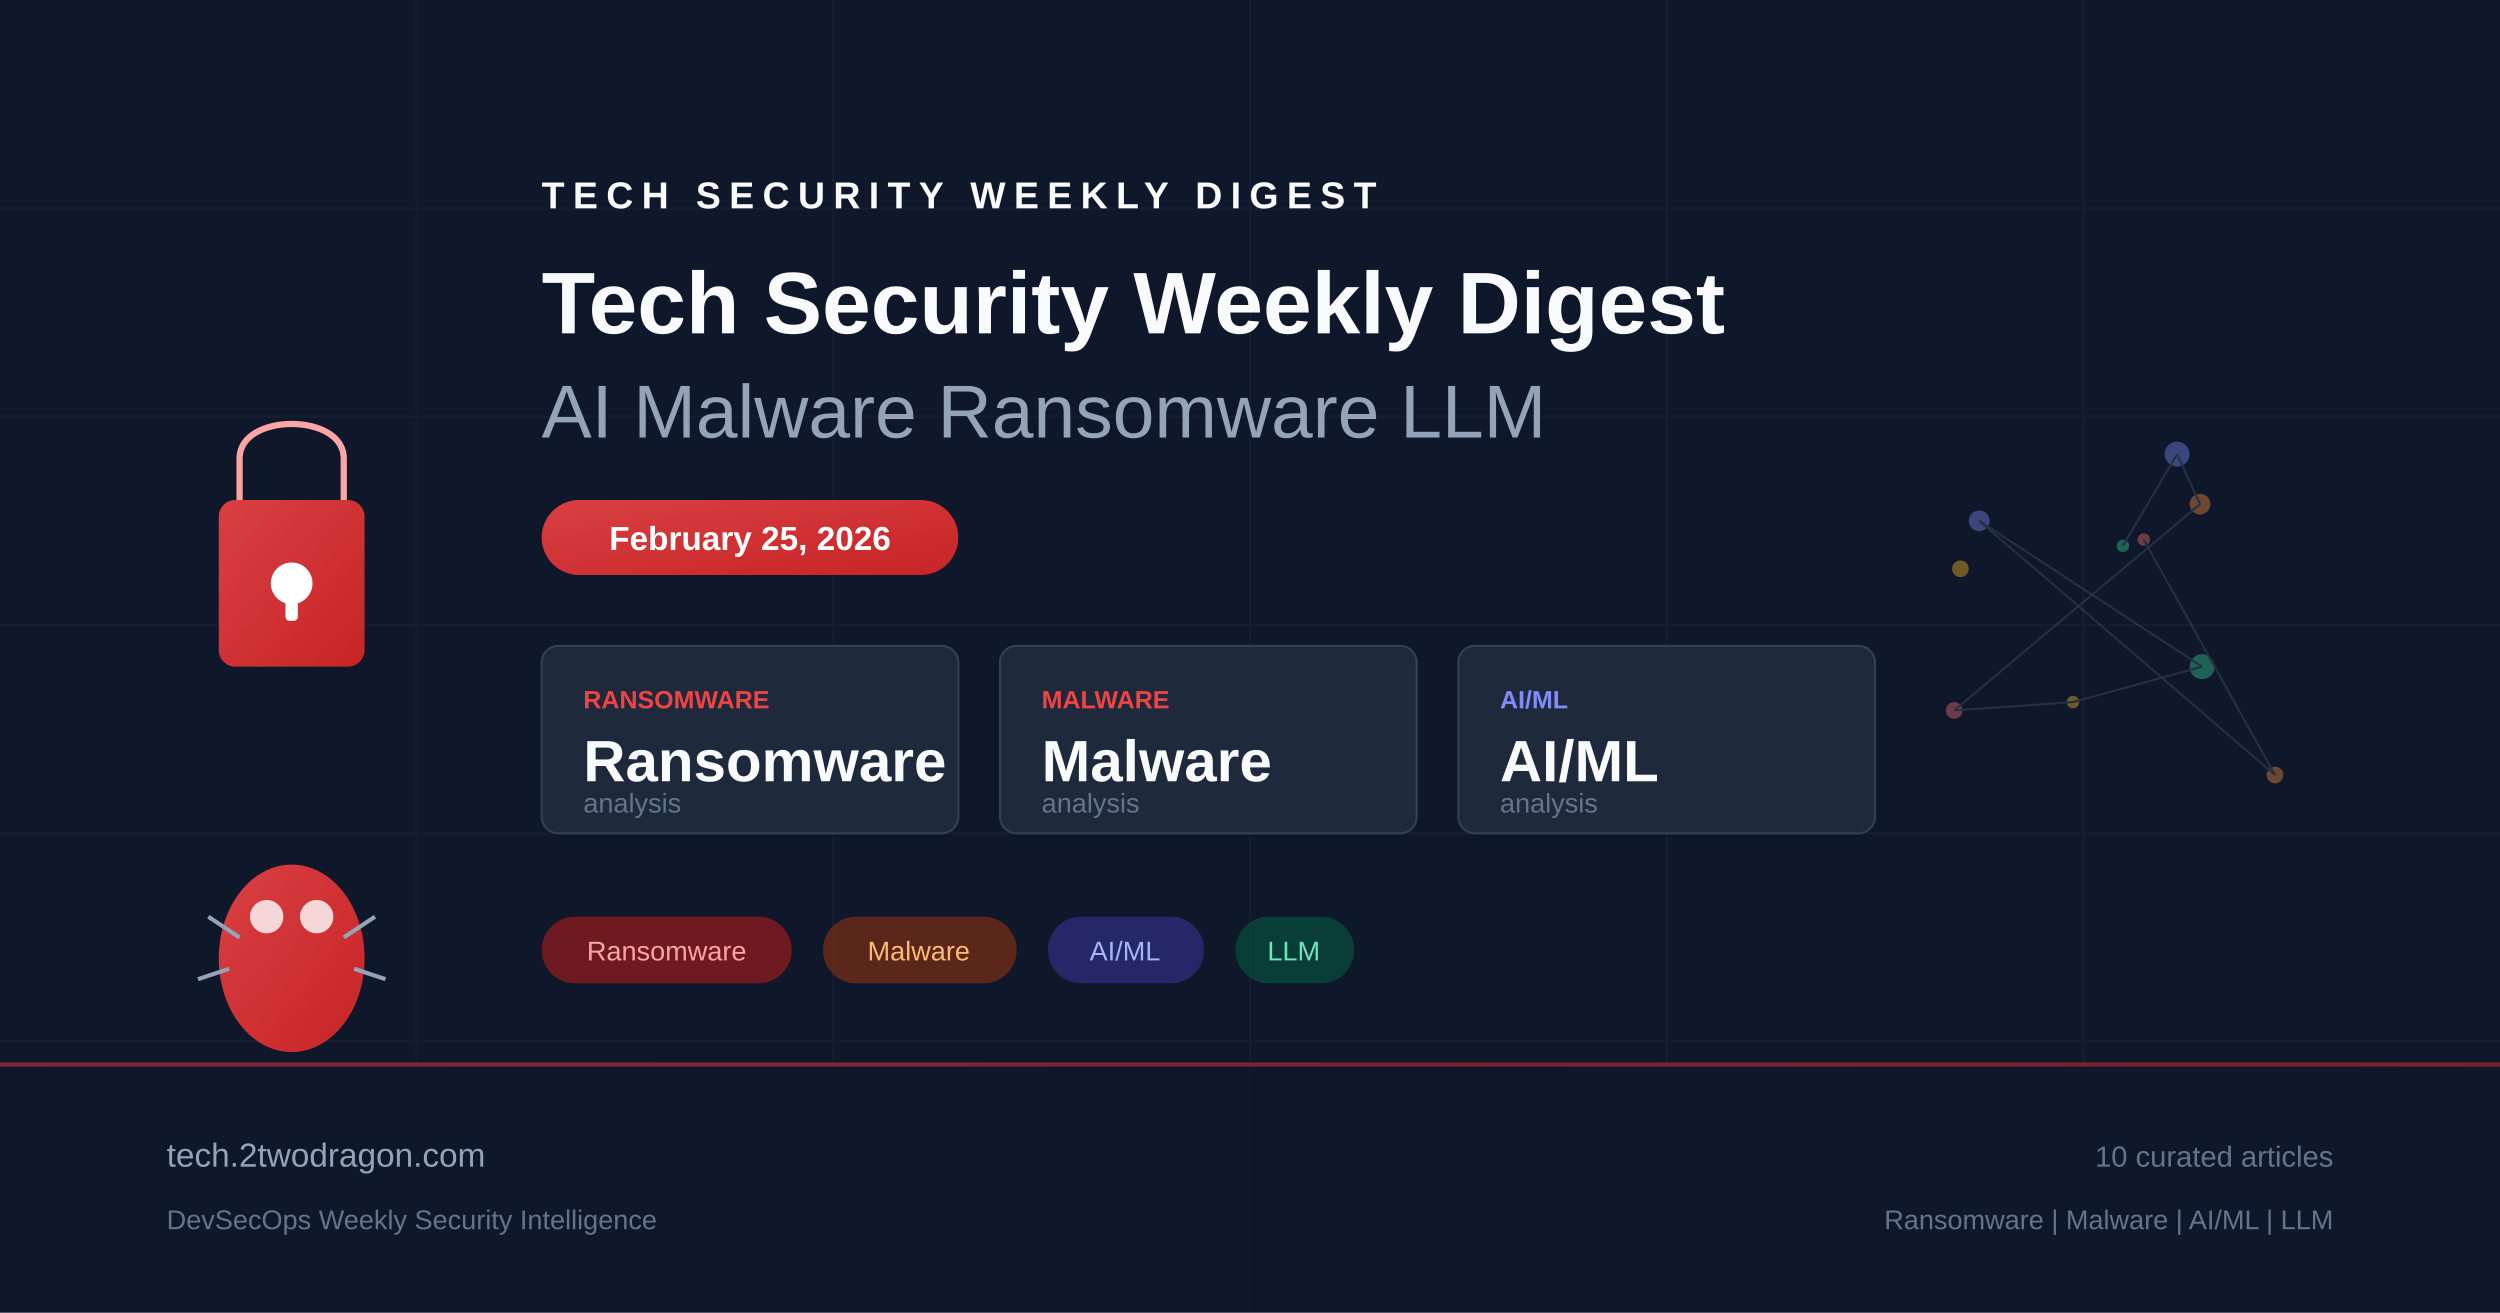
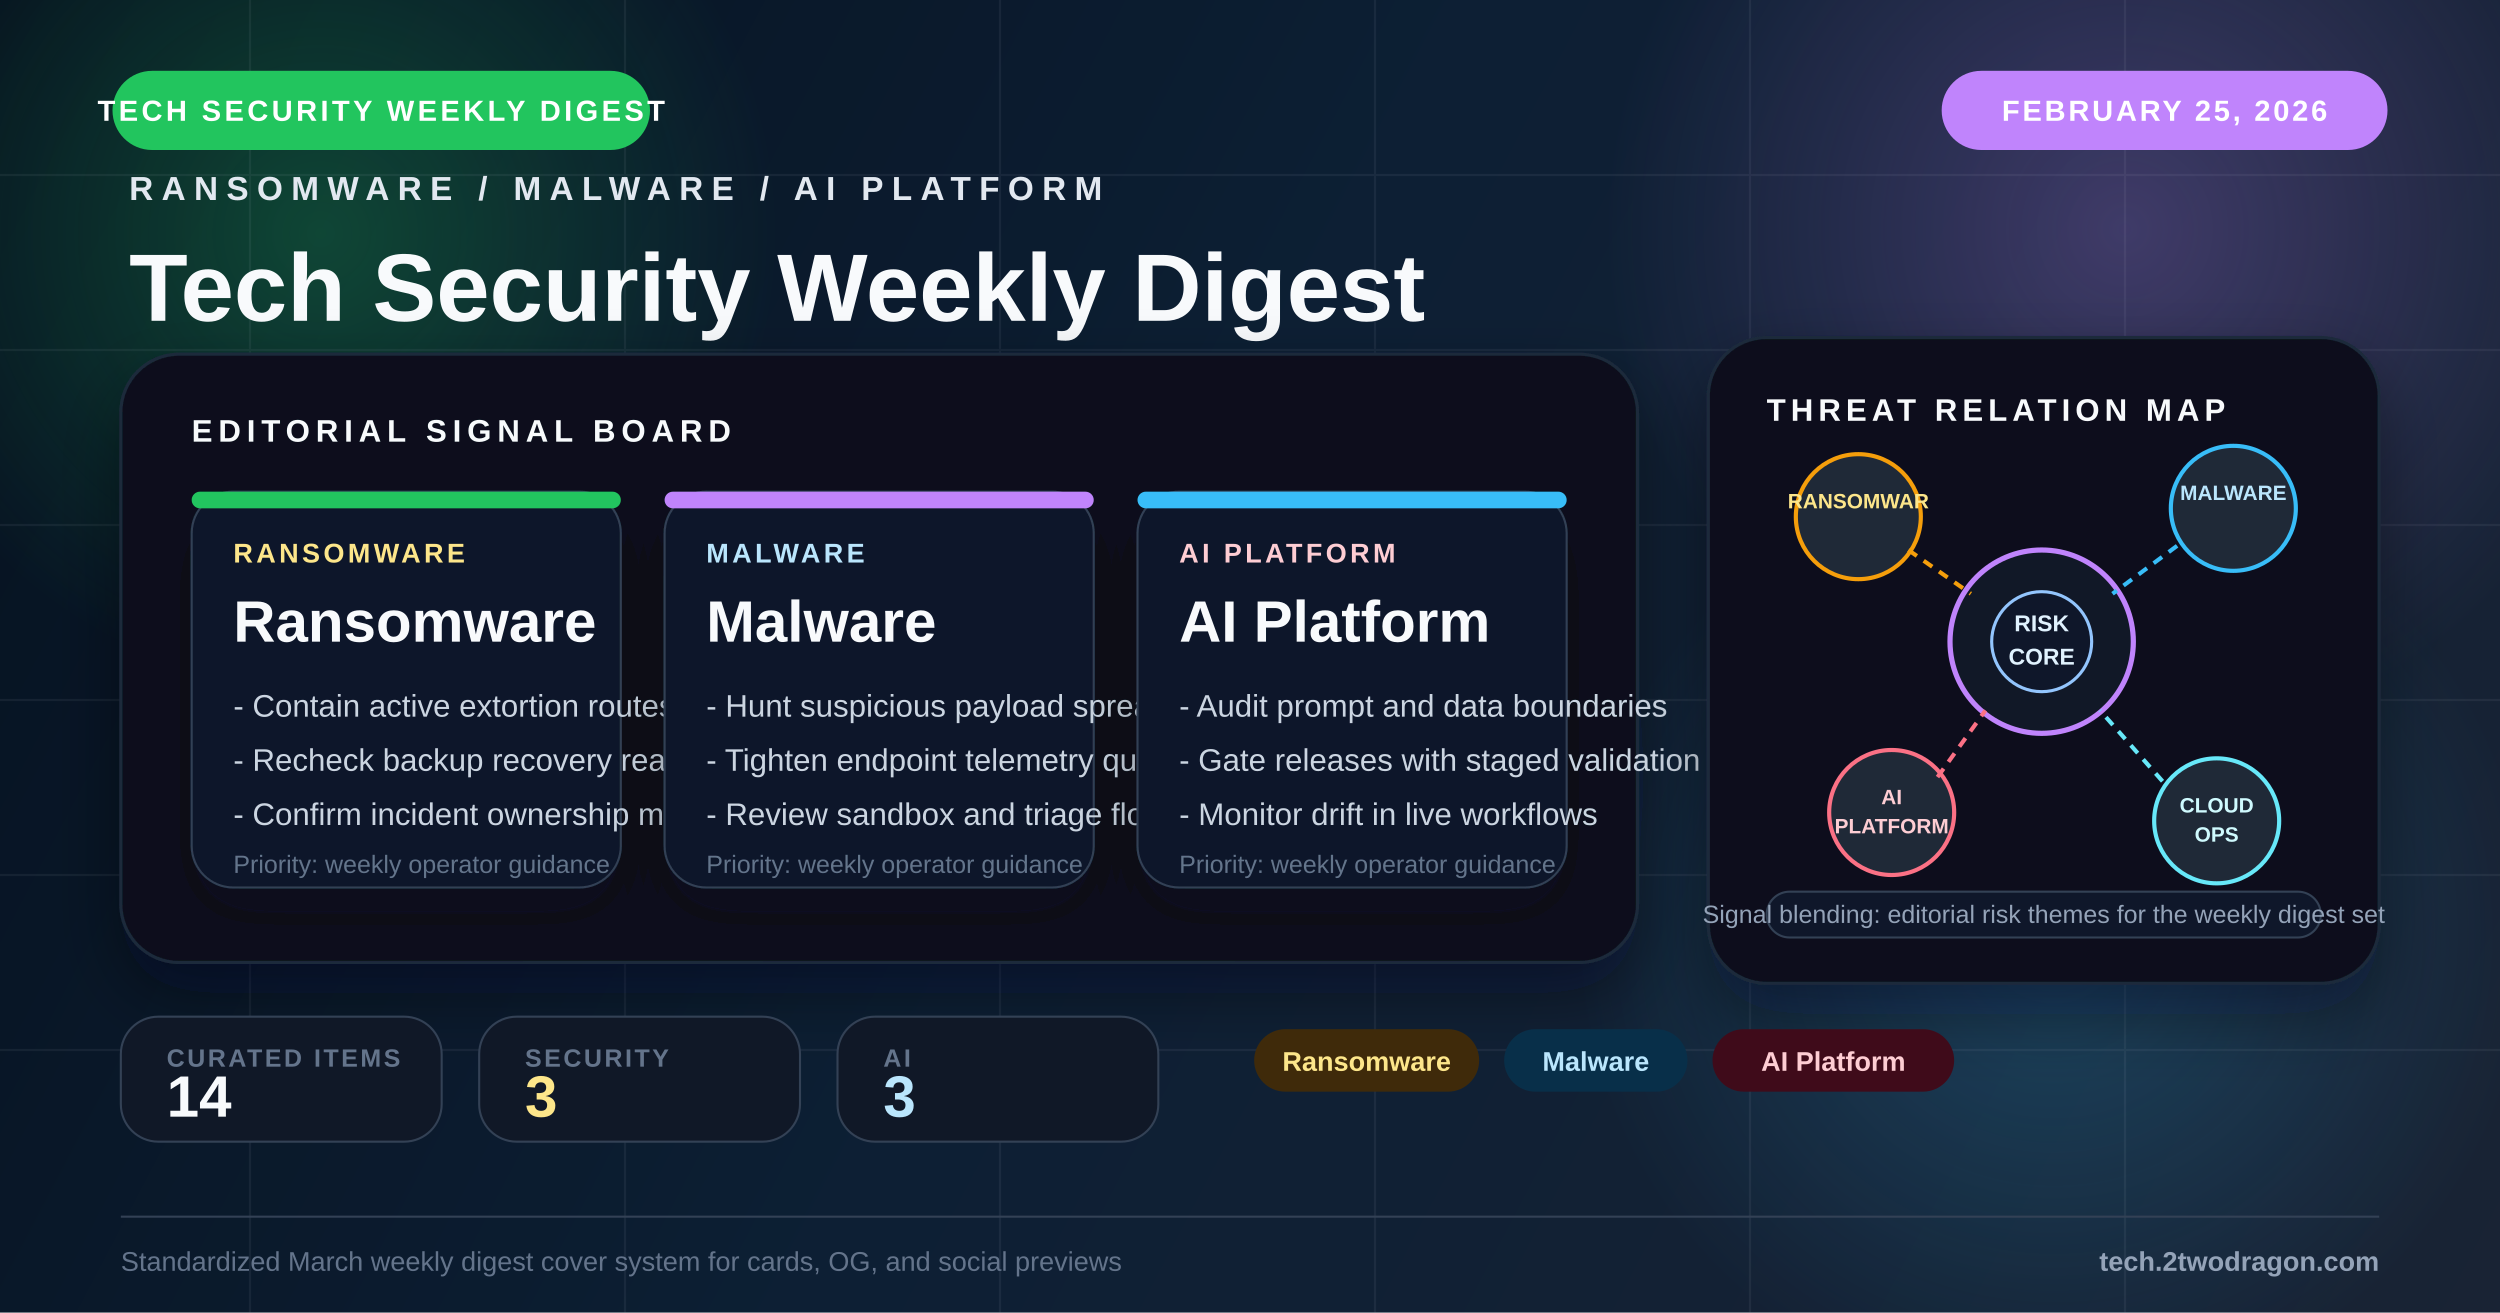
<svg xmlns="http://www.w3.org/2000/svg" viewBox="0 0 1200 630" fill="none">
  <defs>
-     <linearGradient id="bg" x1="0" y1="0" x2="1200" y2="630">
-       <stop offset="0%" stop-color="#0f172a" />
-       <stop offset="50%" stop-color="#1e293b" />
-       <stop offset="100%" stop-color="#0f172a" />
+     <linearGradient id="bg" x1="0" y1="0" x2="1200" y2="630" gradientUnits="userSpaceOnUse">
+       <stop offset="0%" stop-color="#071421" />
+       <stop offset="48%" stop-color="#10253b" />
+       <stop offset="100%" stop-color="#1e293b" />
    </linearGradient>
-     <linearGradient id="accent" x1="0" y1="0" x2="1" y2="1">
-       <stop offset="0%" stop-color="#ef4444" />
-       <stop offset="100%" stop-color="#dc2626" />
-     </linearGradient>
-     <linearGradient id="accent2" x1="0" y1="0" x2="1" y2="1">
-       <stop offset="0%" stop-color="#6366f1" />
-       <stop offset="100%" stop-color="#4f46e5" />
-     </linearGradient>
+     <radialGradient id="glowAmber" cx="0" cy="0" r="1" gradientUnits="userSpaceOnUse" gradientTransform="translate(154 112) rotate(90) scale(220)">
+       <stop offset="0%" stop-color="#22c55e" stop-opacity="0.28" />
+       <stop offset="100%" stop-color="#22c55e" stop-opacity="0" />
+     </radialGradient>
+     <radialGradient id="glowBlue" cx="0" cy="0" r="1" gradientUnits="userSpaceOnUse" gradientTransform="translate(1020 110) rotate(90) scale(250)">
+       <stop offset="0%" stop-color="#c084fc" stop-opacity="0.26" />
+       <stop offset="100%" stop-color="#c084fc" stop-opacity="0" />
+     </radialGradient>
+     <radialGradient id="glowRed" cx="0" cy="0" r="1" gradientUnits="userSpaceOnUse" gradientTransform="translate(986 448) rotate(90) scale(230)">
+       <stop offset="0%" stop-color="#38bdf8" stop-opacity="0.22" />
+       <stop offset="100%" stop-color="#38bdf8" stop-opacity="0" />
+     </radialGradient>
+     <filter id="softShadow" x="-20%" y="-20%" width="140%" height="140%">
+       <feDropShadow dx="0" dy="14" stdDeviation="16" flood-color="#020617" flood-opacity="0.42" />
+     </filter>
+     <filter id="cardShadow" x="-20%" y="-20%" width="140%" height="150%">
+       <feDropShadow dx="0" dy="12" stdDeviation="14" flood-color="#020617" flood-opacity="0.34" />
+     </filter>
  </defs>
  <rect width="1200" height="630" fill="url(#bg)" />
-   <g opacity="0.05" stroke="#94a3b8" stroke-width="1">
-     <line x1="0" y1="100" x2="1200" y2="100" />
-     <line x1="0" y1="200" x2="1200" y2="200" />
-     <line x1="0" y1="300" x2="1200" y2="300" />
-     <line x1="0" y1="400" x2="1200" y2="400" />
-     <line x1="0" y1="500" x2="1200" y2="500" />
-     <line x1="200" y1="0" x2="200" y2="630" />
-     <line x1="400" y1="0" x2="400" y2="630" />
-     <line x1="600" y1="0" x2="600" y2="630" />
-     <line x1="800" y1="0" x2="800" y2="630" />
-     <line x1="1000" y1="0" x2="1000" y2="630" />
+   <rect width="1200" height="630" fill="#020617" opacity="0.18" />
+   <circle cx="154" cy="112" r="220" fill="url(#glowAmber)" />
+   <circle cx="1020" cy="110" r="250" fill="url(#glowBlue)" />
+   <circle cx="986" cy="448" r="230" fill="url(#glowRed)" />
+   <g opacity="0.07" stroke="#cbd5e1" stroke-width="1">
+     <line x1="0" y1="84" x2="1200" y2="84" />
+     <line x1="0" y1="168" x2="1200" y2="168" />
+     <line x1="0" y1="252" x2="1200" y2="252" />
+     <line x1="0" y1="336" x2="1200" y2="336" />
+     <line x1="0" y1="420" x2="1200" y2="420" />
+     <line x1="0" y1="504" x2="1200" y2="504" />
+     <line x1="120" y1="0" x2="120" y2="630" />
+     <line x1="300" y1="0" x2="300" y2="630" />
+     <line x1="480" y1="0" x2="480" y2="630" />
+     <line x1="660" y1="0" x2="660" y2="630" />
+     <line x1="840" y1="0" x2="840" y2="630" />
+     <line x1="1020" y1="0" x2="1020" y2="630" />
  </g>
-   <g transform="translate(80, 180)">
-     <rect x="25" y="60" width="70" height="80" rx="8" fill="url(#accent)" opacity="0.9" />
-     <path d="M35 60 V40 C35 18 85 18 85 40 V60" fill="none" stroke="#fca5a5" stroke-width="3" />
-     <circle cx="60" cy="100" r="10" fill="white" />
-     <rect x="57" y="100" width="6" height="18" rx="2" fill="white" />
+   <rect x="54" y="34" width="258" height="38" rx="19" fill="#22c55e" />
+   <text x="183" y="58" text-anchor="middle" fill="#fff" font-family="Arial, sans-serif" font-size="14" font-weight="700" letter-spacing="1.6">TECH SECURITY WEEKLY DIGEST</text>
+   <rect x="932" y="34" width="214" height="38" rx="19" fill="#c084fc" />
+   <text x="1039" y="58" text-anchor="middle" fill="#fff" font-family="Arial, sans-serif" font-size="14" font-weight="700" letter-spacing="1.3">FEBRUARY 25, 2026</text>
+   <g transform="translate(62 96)">
+     <text x="0" y="0" fill="#e2e8f0" font-family="Arial, sans-serif" font-size="16" font-weight="700" letter-spacing="4">RANSOMWARE / MALWARE / AI PLATFORM</text>
+     <text x="0" y="58" fill="#f8fafc" font-family="Arial, sans-serif" font-size="46" font-weight="800">Tech Security Weekly Digest</text>
+     <text x="0" y="102" fill="#94a3b8" font-family="Arial, sans-serif" font-size="24">AI Malware Ransomware LLM</text>
  </g>
-   <g transform="translate(80, 380)">
-     <ellipse cx="60" cy="80" rx="35" ry="45" fill="url(#accent)" opacity="0.9" />
-     <circle cx="48" cy="60" r="8" fill="white" opacity="0.8" />
-     <circle cx="72" cy="60" r="8" fill="white" opacity="0.8" />
-     <line x1="20" y1="60" x2="35" y2="70" stroke="#94a3b8" stroke-width="2" />
-     <line x1="100" y1="60" x2="85" y2="70" stroke="#94a3b8" stroke-width="2" />
-     <line x1="15" y1="90" x2="30" y2="85" stroke="#94a3b8" stroke-width="2" />
-     <line x1="105" y1="90" x2="90" y2="85" stroke="#94a3b8" stroke-width="2" />
+   <g transform="translate(58 170)" filter="url(#softShadow)">
+     <rect width="728" height="292" rx="28" fill="#09111d" stroke="#1e293b" stroke-width="1.5" />
+     <rect x="0" y="0" width="728" height="292" rx="28" fill="url(#glowBlue)" opacity="0.2" />
+     <text x="34" y="42" fill="#f8fafc" font-family="Arial, sans-serif" font-size="15" font-weight="700" letter-spacing="2.8">EDITORIAL SIGNAL BOARD</text>
+     <g transform="translate(34 66)">
+       <rect width="206" height="190" rx="20" fill="#0f172a" stroke="#334155" filter="url(#cardShadow)" />
+       <rect width="206" height="8" rx="4" fill="#22c55e" />
+       <text x="20" y="34" fill="#fde68a" font-family="Arial, sans-serif" font-size="13" font-weight="700" letter-spacing="1.6">RANSOMWARE</text>
+       <text x="20" y="72" fill="#f8fafc" font-family="Arial, sans-serif" font-size="28" font-weight="800">Ransomware</text>
+       <text x="20" y="108" fill="#cbd5e1" font-family="Arial, sans-serif" font-size="15">- Contain active extortion routes</text>
+       <text x="20" y="134" fill="#cbd5e1" font-family="Arial, sans-serif" font-size="15">- Recheck backup recovery readiness</text>
+       <text x="20" y="160" fill="#cbd5e1" font-family="Arial, sans-serif" font-size="15">- Confirm incident ownership map</text>
+       <text x="20" y="183" fill="#64748b" font-family="Arial, sans-serif" font-size="12">Priority: weekly operator guidance</text>
+     </g>
+     <g transform="translate(261 66)">
+       <rect width="206" height="190" rx="20" fill="#0f172a" stroke="#334155" filter="url(#cardShadow)" />
+       <rect width="206" height="8" rx="4" fill="#c084fc" />
+       <text x="20" y="34" fill="#bae6fd" font-family="Arial, sans-serif" font-size="13" font-weight="700" letter-spacing="1.6">MALWARE</text>
+       <text x="20" y="72" fill="#f8fafc" font-family="Arial, sans-serif" font-size="28" font-weight="800">Malware</text>
+       <text x="20" y="108" fill="#cbd5e1" font-family="Arial, sans-serif" font-size="15">- Hunt suspicious payload spread</text>
+       <text x="20" y="134" fill="#cbd5e1" font-family="Arial, sans-serif" font-size="15">- Tighten endpoint telemetry quality</text>
+       <text x="20" y="160" fill="#cbd5e1" font-family="Arial, sans-serif" font-size="15">- Review sandbox and triage flow</text>
+       <text x="20" y="183" fill="#64748b" font-family="Arial, sans-serif" font-size="12">Priority: weekly operator guidance</text>
+     </g>
+     <g transform="translate(488 66)">
+       <rect width="206" height="190" rx="20" fill="#0f172a" stroke="#334155" filter="url(#cardShadow)" />
+       <rect width="206" height="8" rx="4" fill="#38bdf8" />
+       <text x="20" y="34" fill="#fecdd3" font-family="Arial, sans-serif" font-size="13" font-weight="700" letter-spacing="1.6">AI PLATFORM</text>
+       <text x="20" y="72" fill="#f8fafc" font-family="Arial, sans-serif" font-size="28" font-weight="800">AI Platform</text>
+       <text x="20" y="108" fill="#cbd5e1" font-family="Arial, sans-serif" font-size="15">- Audit prompt and data boundaries</text>
+       <text x="20" y="134" fill="#cbd5e1" font-family="Arial, sans-serif" font-size="15">- Gate releases with staged validation</text>
+       <text x="20" y="160" fill="#cbd5e1" font-family="Arial, sans-serif" font-size="15">- Monitor drift in live workflows</text>
+       <text x="20" y="183" fill="#64748b" font-family="Arial, sans-serif" font-size="12">Priority: weekly operator guidance</text>
+     </g>
  </g>
-   <g transform="translate(260, 100)">
-     <text x="0" y="0" fill="#f8fafc" font-family="Arial, sans-serif" font-size="18" font-weight="bold" letter-spacing="4">TECH SECURITY WEEKLY DIGEST</text>
-     <text x="0" y="60" fill="#f8fafc" font-family="Arial, sans-serif" font-size="42" font-weight="bold">Tech Security Weekly Digest</text>
-     <text x="0" y="110" fill="#94a3b8" font-family="Arial, sans-serif" font-size="36" font-weight="300">AI Malware Ransomware LLM</text>
+   <g transform="translate(820 162)">
+     <rect width="322" height="310" rx="28" fill="#09111d" stroke="#1e293b" stroke-width="1.5" filter="url(#softShadow)" />
+     <text x="28" y="40" fill="#f8fafc" font-family="Arial, sans-serif" font-size="15" font-weight="700" letter-spacing="2.4">THREAT RELATION MAP</text>
+     <circle cx="160" cy="146" r="44" fill="#111827" stroke="#c084fc" stroke-width="2.5" />
+     <circle cx="160" cy="146" r="24" fill="#0f172a" stroke="#93c5fd" stroke-width="1.5" />
+     <text x="160" y="141" text-anchor="middle" fill="#e0f2fe" font-family="Arial, sans-serif" font-size="11" font-weight="700">RISK</text>
+     <text x="160" y="157" text-anchor="middle" fill="#e0f2fe" font-family="Arial, sans-serif" font-size="11" font-weight="700">CORE</text>
+     <circle cx="72" cy="86" r="30" fill="#1f2937" stroke="#f59e0b" stroke-width="2" />
+     <text x="72" y="82" text-anchor="middle" fill="#fde68a" font-family="Arial, sans-serif" font-size="10" font-weight="700">RANSOMWAR</text>
+     <circle cx="252" cy="82" r="30" fill="#1f2937" stroke="#38bdf8" stroke-width="2" />
+     <text x="252" y="78" text-anchor="middle" fill="#bae6fd" font-family="Arial, sans-serif" font-size="10" font-weight="700">MALWARE</text>
+     <circle cx="88" cy="228" r="30" fill="#1f2937" stroke="#fb7185" stroke-width="2" />
+     <text x="88" y="224" text-anchor="middle" fill="#fecdd3" font-family="Arial, sans-serif" font-size="10" font-weight="700">AI</text>
+     <text x="88" y="238" text-anchor="middle" fill="#fecdd3" font-family="Arial, sans-serif" font-size="10" font-weight="700">PLATFORM</text>
+     <circle cx="244" cy="232" r="30" fill="#1f2937" stroke="#67e8f9" stroke-width="2" />
+     <text x="244" y="228" text-anchor="middle" fill="#cffafe" font-family="Arial, sans-serif" font-size="10" font-weight="700">CLOUD</text>
+     <text x="244" y="242" text-anchor="middle" fill="#cffafe" font-family="Arial, sans-serif" font-size="10" font-weight="700">OPS</text>
+     <line x1="96" y1="102" x2="126" y2="123" stroke="#f59e0b" stroke-width="2" stroke-dasharray="5 4" />
+     <line x1="225" y1="100" x2="194" y2="123" stroke="#38bdf8" stroke-width="2" stroke-dasharray="5 4" />
+     <line x1="110" y1="211" x2="133" y2="179" stroke="#fb7185" stroke-width="2" stroke-dasharray="5 4" />
+     <line x1="218" y1="213" x2="188" y2="179" stroke="#67e8f9" stroke-width="2" stroke-dasharray="5 4" />
+     <rect x="28" y="266" width="266" height="22" rx="11" fill="#0f172a" stroke="#334155" />
+     <text x="161" y="281" text-anchor="middle" fill="#94a3b8" font-family="Arial, sans-serif" font-size="12">Signal blending: editorial risk themes for the weekly digest set</text>
  </g>
-   <rect x="260" y="240" width="200" height="36" rx="18" fill="url(#accent)" opacity="0.9" />
-   <text x="360" y="264" text-anchor="middle" fill="white" font-family="Arial, sans-serif" font-size="16" font-weight="bold">February 25, 2026</text>
-   <g transform="translate(260, 310)">
-     <rect x="0" y="0" width="200" height="90" rx="8" fill="#1e293b" stroke="#334155" stroke-width="1" />
-     <text x="20" y="30" fill="#ef4444" font-family="Arial, sans-serif" font-size="12" font-weight="bold">RANSOMWARE</text>
-     <text x="20" y="65" fill="#f8fafc" font-family="Arial, sans-serif" font-size="28" font-weight="bold">Ransomware</text>
-     <text x="20" y="80" fill="#64748b" font-family="Arial, sans-serif" font-size="13">analysis</text>
-     <rect x="220" y="0" width="200" height="90" rx="8" fill="#1e293b" stroke="#334155" stroke-width="1" />
-     <text x="240" y="30" fill="#ef4444" font-family="Arial, sans-serif" font-size="12" font-weight="bold">MALWARE</text>
-     <text x="240" y="65" fill="#f8fafc" font-family="Arial, sans-serif" font-size="28" font-weight="bold">Malware</text>
-     <text x="240" y="80" fill="#64748b" font-family="Arial, sans-serif" font-size="13">analysis</text>
-     <rect x="440" y="0" width="200" height="90" rx="8" fill="#1e293b" stroke="#334155" stroke-width="1" />
-     <text x="460" y="30" fill="#818cf8" font-family="Arial, sans-serif" font-size="12" font-weight="bold">AI/ML</text>
-     <text x="460" y="65" fill="#f8fafc" font-family="Arial, sans-serif" font-size="28" font-weight="bold">AI/ML</text>
-     <text x="460" y="80" fill="#64748b" font-family="Arial, sans-serif" font-size="13">analysis</text>
+   <g transform="translate(58 488)">
+     <rect width="154" height="60" rx="18" fill="#101827" stroke="#334155" />
+     <text x="22" y="24" fill="#64748b" font-family="Arial, sans-serif" font-size="12" font-weight="700" letter-spacing="1.2">CURATED ITEMS</text>
+     <text x="22" y="48" fill="#f8fafc" font-family="Arial, sans-serif" font-size="28" font-weight="800">14</text>
  </g>
-   <g transform="translate(260, 440)">
-     <rect x="0" y="0" width="120" height="32" rx="16" fill="#991b1b" opacity="0.7" />
-     <text x="60" y="21" text-anchor="middle" fill="#fca5a5" font-family="Arial, sans-serif" font-size="13">Ransomware</text>
-     <rect x="135" y="0" width="93" height="32" rx="16" fill="#7c2d12" opacity="0.7" />
-     <text x="181" y="21" text-anchor="middle" fill="#fdba74" font-family="Arial, sans-serif" font-size="13">Malware</text>
-     <rect x="243" y="0" width="75" height="32" rx="16" fill="#312e81" opacity="0.7" />
-     <text x="280" y="21" text-anchor="middle" fill="#a5b4fc" font-family="Arial, sans-serif" font-size="13">AI/ML</text>
-     <rect x="333" y="0" width="57" height="32" rx="16" fill="#064e3b" opacity="0.7" />
-     <text x="361" y="21" text-anchor="middle" fill="#6ee7b7" font-family="Arial, sans-serif" font-size="13">LLM</text>
+   <g transform="translate(230 488)">
+     <rect width="154" height="60" rx="18" fill="#101827" stroke="#334155" />
+     <text x="22" y="24" fill="#64748b" font-family="Arial, sans-serif" font-size="12" font-weight="700" letter-spacing="1.2">SECURITY</text>
+     <text x="22" y="48" fill="#fde68a" font-family="Arial, sans-serif" font-size="28" font-weight="800">3</text>
  </g>
-   <g transform="translate(900, 180)" opacity="0.4">
-     <circle cx="129" cy="79" r="3" fill="#f87171" />
-     <circle cx="192" cy="192" r="4" fill="#fb923c" />
-     <circle cx="50" cy="70" r="5" fill="#818cf8" />
-     <circle cx="157" cy="140" r="6" fill="#34d399" />
-     <circle cx="95" cy="157" r="3" fill="#fbbf24" />
-     <circle cx="38" cy="161" r="4" fill="#f87171" />
-     <circle cx="156" cy="62" r="5" fill="#fb923c" />
-     <circle cx="145" cy="38" r="6" fill="#818cf8" />
-     <circle cx="119" cy="82" r="3" fill="#34d399" />
-     <circle cx="41" cy="93" r="4" fill="#fbbf24" />
-     <line x1="129" y1="79" x2="192" y2="192" stroke="#475569" stroke-width="1" />
-     <line x1="192" y1="192" x2="50" y2="70" stroke="#475569" stroke-width="1" />
-     <line x1="50" y1="70" x2="157" y2="140" stroke="#475569" stroke-width="1" />
-     <line x1="157" y1="140" x2="95" y2="157" stroke="#475569" stroke-width="1" />
-     <line x1="95" y1="157" x2="38" y2="161" stroke="#475569" stroke-width="1" />
-     <line x1="38" y1="161" x2="156" y2="62" stroke="#475569" stroke-width="1" />
-     <line x1="156" y1="62" x2="145" y2="38" stroke="#475569" stroke-width="1" />
-     <line x1="145" y1="38" x2="119" y2="82" stroke="#475569" stroke-width="1" />
+   <g transform="translate(402 488)">
+     <rect width="154" height="60" rx="18" fill="#101827" stroke="#334155" />
+     <text x="22" y="24" fill="#64748b" font-family="Arial, sans-serif" font-size="12" font-weight="700" letter-spacing="1.2">AI</text>
+     <text x="22" y="48" fill="#bae6fd" font-family="Arial, sans-serif" font-size="28" font-weight="800">3</text>
  </g>
-   <rect x="0" y="510" width="1200" height="120" fill="#0f172a" opacity="0.8" />
-   <rect x="0" y="510" width="1200" height="2" fill="url(#accent)" opacity="0.5" />
-   <text x="80" y="560" fill="#94a3b8" font-family="Arial, sans-serif" font-size="16">tech.2twodragon.com</text>
-   <text x="80" y="590" fill="#64748b" font-family="Arial, sans-serif" font-size="13">DevSecOps Weekly Security Intelligence</text>
-   <text x="1120" y="560" text-anchor="end" fill="#64748b" font-family="Arial, sans-serif" font-size="14">10 curated articles</text>
-   <text x="1120" y="590" text-anchor="end" fill="#64748b" font-family="Arial, sans-serif" font-size="13">Ransomware | Malware | AI/ML | LLM</text>
+   <g transform="translate(602 494)">
+     <rect x="0" y="0" width="108" height="30" rx="15" fill="#3f2a0a" />
+     <text x="54.0" y="20" text-anchor="middle" fill="#fde68a" font-family="Arial, sans-serif" font-size="13" font-weight="700">Ransomware</text>
+     <rect x="120" y="0" width="88" height="30" rx="15" fill="#082f49" />
+     <text x="164.0" y="20" text-anchor="middle" fill="#bae6fd" font-family="Arial, sans-serif" font-size="13" font-weight="700">Malware</text>
+     <rect x="220" y="0" width="116" height="30" rx="15" fill="#3f0b1a" />
+     <text x="278.0" y="20" text-anchor="middle" fill="#fecdd3" font-family="Arial, sans-serif" font-size="13" font-weight="700">AI Platform</text>
+   </g>
+   <line x1="58" y1="584" x2="1142" y2="584" stroke="#334155" stroke-width="1" />
+   <text x="58" y="610" fill="#64748b" font-family="Arial, sans-serif" font-size="13">Standardized March weekly digest cover system for cards, OG, and social previews</text>
+   <text x="1142" y="610" text-anchor="end" fill="#94a3b8" font-family="Arial, sans-serif" font-size="13" font-weight="700">tech.2twodragon.com</text>
</svg>
